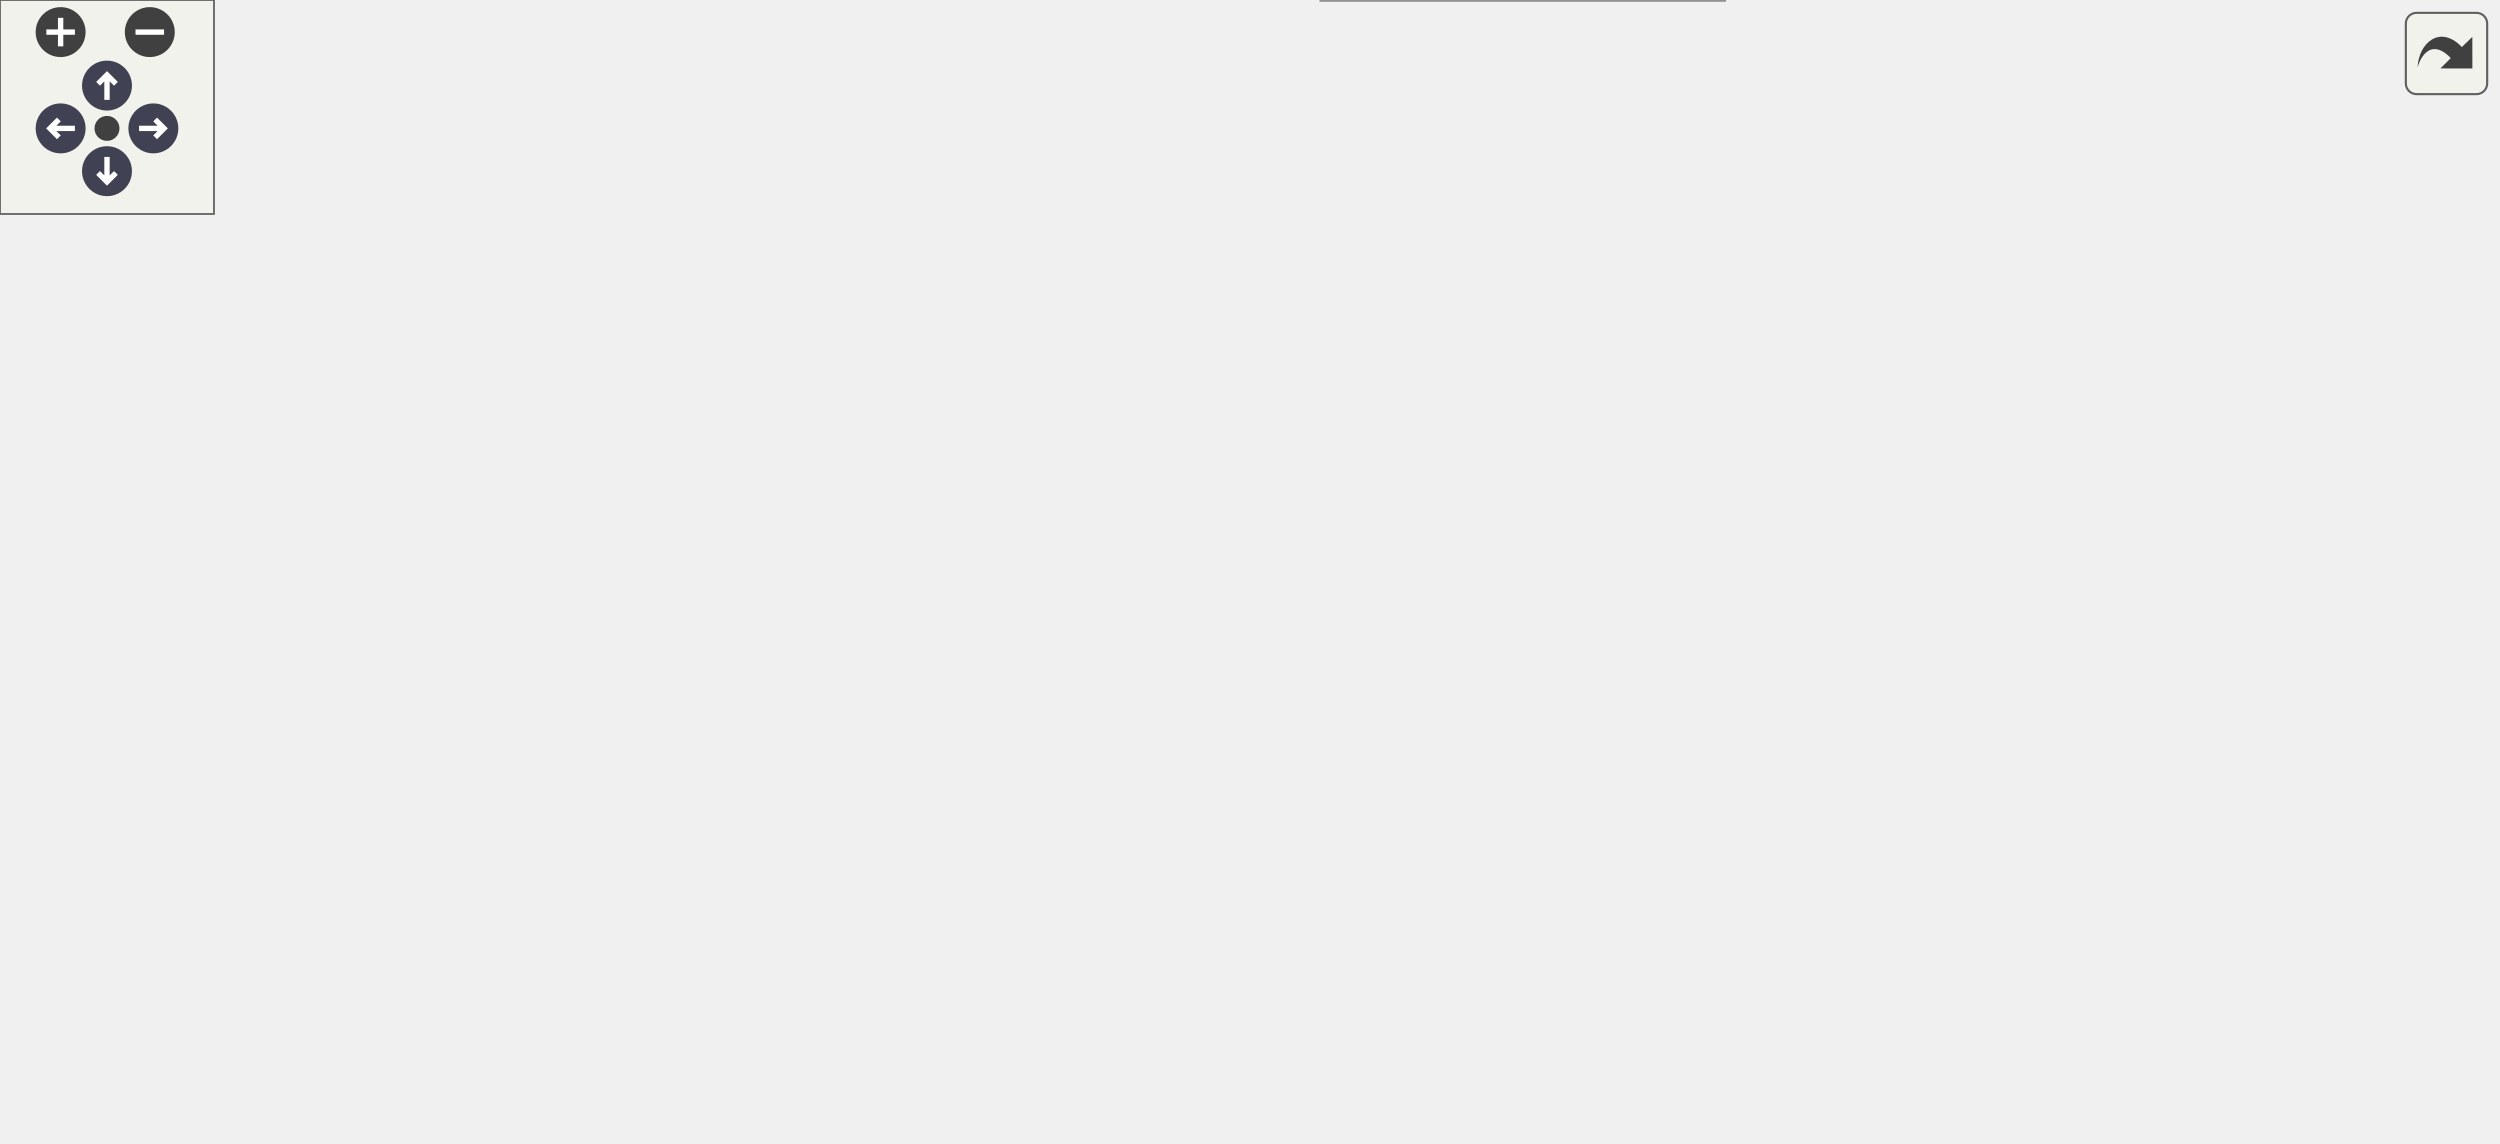
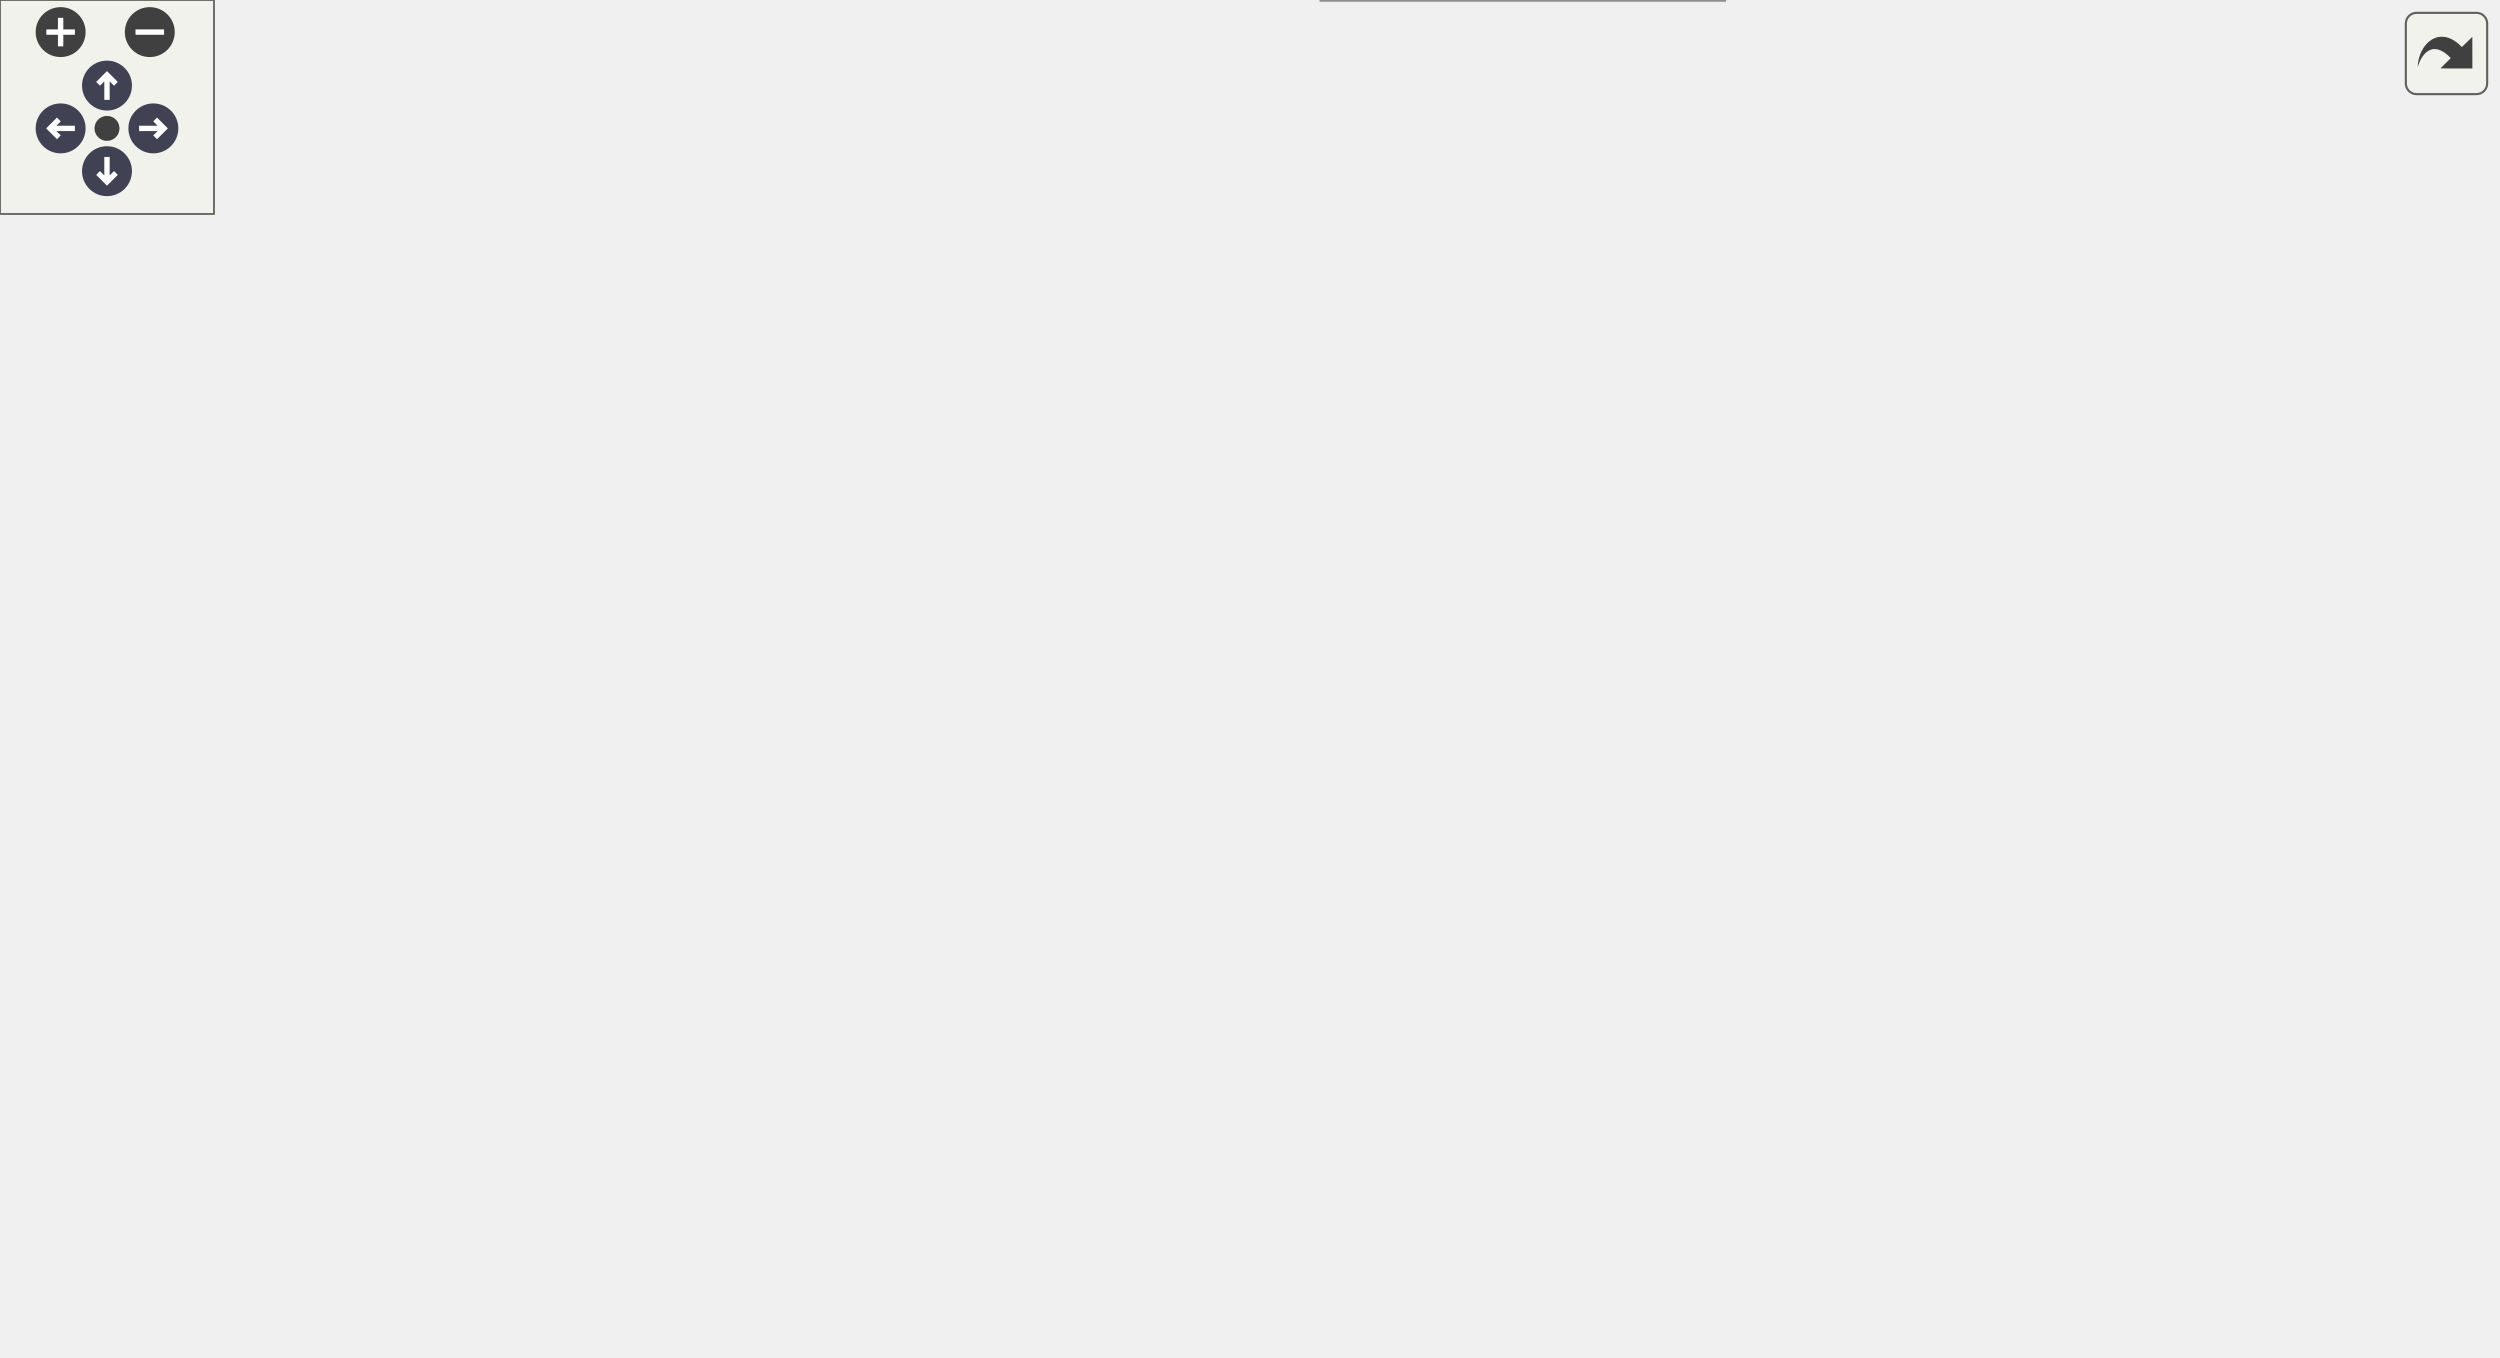
<svg xmlns="http://www.w3.org/2000/svg" xmlns:xlink="http://www.w3.org/1999/xlink" id="main" version="1.1" xml:space="preserve">
  <style type="text/css">
.node, .edge {opacity: 0.7;}
.node.selected, .edge.selected {opacity: 1;}
.edge:hover path { stroke: red; }
.edge:hover polygon { stroke: red; fill: red; }
</style>
  <defs>
    <circle id="rim" cx="0" cy="0" r="7" />
    <circle id="rim2" cx="0" cy="0" r="3.5" />
    <g id="zoomPlus">
      <use xlink:href="#rim" fill="#404040">
        <set attributeName="fill" to="#808080" begin="zoomplus.mouseover" end="zoomplus.mouseout" />
      </use>
      <path d="M-4,0h8M0,-4v8" fill="none" stroke="white" stroke-width="1.5" pointer-events="none" />
    </g>
    <g id="zoomMin">
      <use xlink:href="#rim" fill="#404040">
        <set attributeName="fill" to="#808080" begin="zoomminus.mouseover" end="zoomminus.mouseout" />
      </use>
      <path d="M-4,0h8" fill="none" stroke="white" stroke-width="1.5" pointer-events="none" />
    </g>
    <g id="arrowUp" transform="translate(30 24)">
      <use xlink:href="#rim" />
      <path pointer-events="none" fill="none" stroke="white" stroke-width="1.5" d="M0,-3.0v7 M-2.5,-0.5L0,-3.0L2.5,-0.5" />
    </g>
    <g id="arrowRight" transform="rotate(90) translate(36 -43)">
      <use xlink:href="#rim" />
      <path pointer-events="none" fill="none" stroke="white" stroke-width="1.5" d="M0,-3.0v7 M-2.5,-0.5L0,-3.0L2.5,-0.5" />
    </g>
    <g id="arrowDown" transform="rotate(180) translate(-30 -48)">
      <use xlink:href="#rim" />
      <path pointer-events="none" fill="none" stroke="white" stroke-width="1.5" d="M0,-3.0v7 M-2.5,-0.5L0,-3.0L2.5,-0.5" />
    </g>
    <g id="arrowLeft" transform="rotate(270) translate(-36 17)">
      <use xlink:href="#rim" />
      <path pointer-events="none" fill="none" stroke="white" stroke-width="1.5" d="M0,-3.0v7 M-2.5,-0.5L0,-3.0L2.5,-0.5" />
    </g>
    <g id="resetDef">
      <use xlink:href="#rim2" fill="#404040">
        <set attributeName="fill" to="#808080" begin="reset.mouseover" end="reset.mouseout" />
      </use>
    </g>
  </defs>
  <svg id="graph" class="graph">
    <g id="viewport">
      <g id="Node000001" class="node">
        <g id="a_Node000001">
          <a xlink:title=" ">
-             <polygon fill="#999999" stroke="#666666" points="127,-178 0,-178 0,-148 127,-148 127,-178" />
-             <text text-anchor="start" x="8" y="-166" font-family="Helvetica,sans-Serif" font-size="10.00">m_start_up::s_perform</text>
-             <text text-anchor="middle" x="63.5" y="-155" font-family="Helvetica,sans-Serif" font-size="10.00">_time_step</text>
+             <polygon fill="#999999" stroke="#666666" points="127,-229 0,-229 0,-199 127,-199 127,-229" />
+             <text text-anchor="start" x="8" y="-217" font-family="Helvetica,sans-Serif" font-size="10.00">m_start_up::s_perform</text>
+             <text text-anchor="middle" x="63.5" y="-206" font-family="Helvetica,sans-Serif" font-size="10.00">_time_step</text>
          </a>
        </g>
      </g>
      <g id="Node000002" class="node">
        <g id="a_Node000002">
          <a xlink:href="namespacem__time__steppers.html#ac56d2ccae6e6dbce231569d173aae88a" target="_top" xlink:title=" ">
-             <polygon fill="white" stroke="#666666" points="295.5,-250 182.5,-250 182.5,-220 295.5,-220 295.5,-250" />
-             <text text-anchor="start" x="190.5" y="-238" font-family="Helvetica,sans-Serif" font-size="10.00">m_time_steppers::s</text>
-             <text text-anchor="middle" x="239" y="-227" font-family="Helvetica,sans-Serif" font-size="10.00">_compute_dt</text>
+             <polygon fill="white" stroke="#666666" points="295.5,-301 182.5,-301 182.5,-271 295.5,-271 295.5,-301" />
+             <text text-anchor="start" x="190.5" y="-289" font-family="Helvetica,sans-Serif" font-size="10.00">m_time_steppers::s</text>
+             <text text-anchor="middle" x="239" y="-278" font-family="Helvetica,sans-Serif" font-size="10.00">_compute_dt</text>
          </a>
        </g>
      </g>
      <g id="edge1_Node000001_Node000002" class="edge">
        <g id="a_edge1_Node000001_Node000002">
          <a xlink:title=" ">
-             <path fill="none" stroke="#63b8ff" d="M92.89,-178.18C112.3,-188.23 138.81,-201.3 163,-211 167.79,-212.92 172.81,-214.8 177.87,-216.61" />
-             <polygon fill="#63b8ff" stroke="#63b8ff" points="177.02,-220.02 187.62,-219.98 179.31,-213.4 177.02,-220.02" />
+             <path fill="none" stroke="#63b8ff" d="M92.89,-229.18C112.3,-239.23 138.81,-252.3 163,-262 167.79,-263.92 172.81,-265.8 177.87,-267.61" />
+             <polygon fill="#63b8ff" stroke="#63b8ff" points="177.02,-271.02 187.62,-270.98 179.31,-264.4 177.02,-271.02" />
          </a>
        </g>
      </g>
      <g id="Node000003" class="node">
        <g id="a_Node000003">
          <a xlink:href="namespacem__phase__change.html#a19a8a866830bfc285d631672287a851f" target="_top" xlink:title="This subroutine is created to activate either the pT- (N fluids) or the pTg-equilibrium (2 fluids for...">
-             <polygon fill="white" stroke="#666666" points="315,-202 163,-202 163,-172 315,-172 315,-202" />
-             <text text-anchor="start" x="171" y="-190" font-family="Helvetica,sans-Serif" font-size="10.00">m_phase_change::s_infinite</text>
-             <text text-anchor="middle" x="239" y="-179" font-family="Helvetica,sans-Serif" font-size="10.00">_relaxation_k</text>
+             <polygon fill="white" stroke="#666666" points="315,-253 163,-253 163,-223 315,-223 315,-253" />
+             <text text-anchor="start" x="171" y="-241" font-family="Helvetica,sans-Serif" font-size="10.00">m_phase_change::s_infinite</text>
+             <text text-anchor="middle" x="239" y="-230" font-family="Helvetica,sans-Serif" font-size="10.00">_relaxation_k</text>
          </a>
        </g>
      </g>
      <g id="edge2_Node000001_Node000003" class="edge">
        <g id="a_edge2_Node000001_Node000003">
          <a xlink:title=" ">
-             <path fill="none" stroke="#63b8ff" d="M127.14,-171.66C135.44,-172.81 144.06,-174.01 152.67,-175.2" />
-             <polygon fill="#63b8ff" stroke="#63b8ff" points="152.35,-178.69 162.74,-176.59 153.31,-171.75 152.35,-178.69" />
+             <path fill="none" stroke="#63b8ff" d="M127.14,-222.66C135.44,-223.81 144.06,-225.01 152.67,-226.2" />
+             <polygon fill="#63b8ff" stroke="#63b8ff" points="152.35,-229.69 162.74,-227.59 153.31,-222.75 152.35,-229.69" />
          </a>
        </g>
      </g>
      <g id="Node000010" class="node">
        <g id="a_Node000010">
          <a xlink:href="namespacem__mpi__common.html#a04cfc0bdb377a0ce2f9fd478e4bb3807" target="_top" xlink:title="The subroutine terminates the MPI execution environment.">
-             <polygon fill="white" stroke="#666666" points="306,-154 172,-154 172,-124 306,-124 306,-154" />
-             <text text-anchor="start" x="180" y="-142" font-family="Helvetica,sans-Serif" font-size="10.00">m_mpi_common::s_mpi</text>
-             <text text-anchor="middle" x="239" y="-131" font-family="Helvetica,sans-Serif" font-size="10.00">_abort</text>
+             <polygon fill="white" stroke="#666666" points="306,-205 172,-205 172,-175 306,-175 306,-205" />
+             <text text-anchor="start" x="180" y="-193" font-family="Helvetica,sans-Serif" font-size="10.00">m_mpi_common::s_mpi</text>
+             <text text-anchor="middle" x="239" y="-182" font-family="Helvetica,sans-Serif" font-size="10.00">_abort</text>
          </a>
        </g>
      </g>
      <g id="edge9_Node000001_Node000010" class="edge">
        <g id="a_edge9_Node000001_Node000010">
          <a xlink:title=" ">
-             <path fill="none" stroke="#63b8ff" d="M127.14,-154.34C138.4,-152.78 150.25,-151.14 161.84,-149.53" />
-             <polygon fill="#63b8ff" stroke="#63b8ff" points="162.52,-152.97 171.94,-148.14 161.56,-146.04 162.52,-152.97" />
+             <path fill="none" stroke="#63b8ff" d="M127.14,-205.34C138.4,-203.78 150.25,-202.14 161.84,-200.53" />
+             <polygon fill="#63b8ff" stroke="#63b8ff" points="162.52,-203.97 171.94,-199.14 161.56,-197.04 162.52,-203.97" />
          </a>
        </g>
      </g>
      <g id="Node000011" class="node">
        <g id="a_Node000011">
          <a xlink:href="namespacem__time__steppers.html#ae8912bf24b14160a2d3b6f52595cb868" target="_top" xlink:title=" ">
-             <polygon fill="white" stroke="#666666" points="295.5,-97 182.5,-97 182.5,-67 295.5,-67 295.5,-97" />
-             <text text-anchor="start" x="190.5" y="-85" font-family="Helvetica,sans-Serif" font-size="10.00">m_time_steppers::s</text>
-             <text text-anchor="middle" x="239" y="-74" font-family="Helvetica,sans-Serif" font-size="10.00">_tvd_rk</text>
+             <polygon fill="white" stroke="#666666" points="295.5,-138 182.5,-138 182.5,-108 295.5,-108 295.5,-138" />
+             <text text-anchor="start" x="190.5" y="-126" font-family="Helvetica,sans-Serif" font-size="10.00">m_time_steppers::s</text>
+             <text text-anchor="middle" x="239" y="-115" font-family="Helvetica,sans-Serif" font-size="10.00">_tvd_rk</text>
          </a>
        </g>
      </g>
      <g id="edge10_Node000001_Node000011" class="edge">
        <g id="a_edge10_Node000001_Node000011">
          <a xlink:title=" ">
-             <path fill="none" stroke="#63b8ff" d="M94.53,-147.99C113.97,-138.37 139.87,-125.72 163,-115 172.78,-110.47 183.34,-105.73 193.37,-101.3" />
-             <polygon fill="#63b8ff" stroke="#63b8ff" points="195.02,-104.39 202.77,-97.16 192.21,-97.98 195.02,-104.39" />
+             <path fill="none" stroke="#63b8ff" d="M93.15,-198.97C122.41,-183.63 167.99,-159.72 200.19,-142.83" />
+             <polygon fill="#63b8ff" stroke="#63b8ff" points="202.08,-145.79 209.31,-138.05 198.83,-139.59 202.08,-145.79" />
          </a>
        </g>
      </g>
      <g id="Node000004" class="node">
        <g id="a_Node000004">
          <a xlink:href="namespacem__phase__change.html#a40fc0021e6742e8e4bd066690af9cfc7" target="_top" xlink:title="This auxiliary subroutine is created to activate the pT-equilibrium for N fluids.">
-             <polygon fill="white" stroke="#666666" points="503,-260 351,-260 351,-230 503,-230 503,-260" />
-             <text text-anchor="start" x="359" y="-248" font-family="Helvetica,sans-Serif" font-size="10.00">m_phase_change::s_infinite</text>
-             <text text-anchor="middle" x="427" y="-237" font-family="Helvetica,sans-Serif" font-size="10.00">_pt_relaxation_k</text>
+             <polygon fill="white" stroke="#666666" points="503,-320 351,-320 351,-290 503,-290 503,-320" />
+             <text text-anchor="start" x="359" y="-308" font-family="Helvetica,sans-Serif" font-size="10.00">m_phase_change::s_infinite</text>
+             <text text-anchor="middle" x="427" y="-297" font-family="Helvetica,sans-Serif" font-size="10.00">_pt_relaxation_k</text>
          </a>
        </g>
      </g>
      <g id="edge3_Node000003_Node000004" class="edge">
        <g id="a_edge3_Node000003_Node000004">
          <a xlink:title=" ">
-             <path fill="none" stroke="#63b8ff" d="M288.38,-202.09C312.82,-209.71 342.64,-219 368.26,-227" />
-             <polygon fill="#63b8ff" stroke="#63b8ff" points="367.27,-230.35 377.86,-229.99 369.35,-223.67 367.27,-230.35" />
+             <path fill="none" stroke="#63b8ff" d="M291.27,-253.08C299.3,-255.82 307.44,-258.82 315,-262 331.68,-269.01 334.32,-273.99 351,-281 355.49,-282.89 360.18,-284.71 364.94,-286.46" />
+             <polygon fill="#63b8ff" stroke="#63b8ff" points="364.13,-289.89 374.73,-289.92 366.47,-283.29 364.13,-289.89" />
          </a>
        </g>
      </g>
      <g id="Node000005" class="node">
        <g id="a_Node000005">
          <a xlink:href="namespacem__phase__change.html#ac67afd4c4b80bf734eee0d1da1480e31" target="_top" xlink:title="This auxiliary subroutine is created to activate the pTg-equilibrium for N fluids under pT and 2 flui...">
-             <polygon fill="white" stroke="#666666" points="503,-212 351,-212 351,-182 503,-182 503,-212" />
-             <text text-anchor="start" x="359" y="-200" font-family="Helvetica,sans-Serif" font-size="10.00">m_phase_change::s_infinite</text>
-             <text text-anchor="middle" x="427" y="-189" font-family="Helvetica,sans-Serif" font-size="10.00">_ptg_relaxation_k</text>
+             <polygon fill="white" stroke="#666666" points="503,-272 351,-272 351,-242 503,-242 503,-272" />
+             <text text-anchor="start" x="359" y="-260" font-family="Helvetica,sans-Serif" font-size="10.00">m_phase_change::s_infinite</text>
+             <text text-anchor="middle" x="427" y="-249" font-family="Helvetica,sans-Serif" font-size="10.00">_ptg_relaxation_k</text>
          </a>
        </g>
      </g>
      <g id="edge4_Node000003_Node000005" class="edge">
        <g id="a_edge4_Node000003_Node000005">
          <a xlink:title=" ">
-             <path fill="none" stroke="#63b8ff" d="M315.12,-191.04C323.6,-191.49 332.28,-191.96 340.87,-192.42" />
-             <polygon fill="#63b8ff" stroke="#63b8ff" points="340.73,-195.92 350.9,-192.96 341.11,-188.93 340.73,-195.92" />
+             <path fill="none" stroke="#63b8ff" d="M315.12,-245.67C323.6,-246.54 332.28,-247.43 340.87,-248.3" />
+             <polygon fill="#63b8ff" stroke="#63b8ff" points="340.6,-251.79 350.9,-249.33 341.31,-244.83 340.6,-251.79" />
          </a>
        </g>
      </g>
      <g id="Node000008" class="node">
        <g id="a_Node000008">
          <a xlink:href="namespacem__phase__change.html#a1c6df16af0868f7d4004d427cc7cead9" target="_top" xlink:title="This auxiliary subroutine finds the Saturation temperature for a given saturation pressure through a ...">
-             <polygon fill="white" stroke="#666666" points="495.5,-163.5 358.5,-163.5 358.5,-144.5 495.5,-144.5 495.5,-163.5" />
-             <text text-anchor="middle" x="427" y="-151.5" font-family="Helvetica,sans-Serif" font-size="10.00">m_phase_change::s_tsat</text>
+             <polygon fill="white" stroke="#666666" points="495.5,-223.5 358.5,-223.5 358.5,-204.5 495.5,-204.5 495.5,-223.5" />
+             <text text-anchor="middle" x="427" y="-211.5" font-family="Helvetica,sans-Serif" font-size="10.00">m_phase_change::s_tsat</text>
          </a>
        </g>
      </g>
      <g id="edge7_Node000003_Node000008" class="edge">
        <g id="a_edge7_Node000003_Node000008">
          <a xlink:title=" ">
-             <path fill="none" stroke="#63b8ff" d="M315.12,-173.67C330.68,-170.91 346.94,-168.03 362.06,-165.34" />
-             <polygon fill="#63b8ff" stroke="#63b8ff" points="363.09,-168.72 372.32,-163.52 361.87,-161.82 363.09,-168.72" />
+             <path fill="none" stroke="#63b8ff" d="M315.12,-228.31C326.08,-226.89 337.38,-225.43 348.39,-224.01" />
+             <polygon fill="#63b8ff" stroke="#63b8ff" points="348.93,-227.47 358.4,-222.72 348.04,-220.53 348.93,-227.47" />
          </a>
        </g>
      </g>
      <g id="Node000006" class="node">
        <g id="a_Node000006">
          <a xlink:href="namespacem__phase__change.html#a9ff16bc40d4128d3e5eef593077b6a71" target="_top" xlink:title="This auxiliary subroutine calculates the 2 x 2 Jacobian and, its inverse and transpose to be used in ...">
-             <polygon fill="white" stroke="#666666" points="700,-260 539,-260 539,-230 700,-230 700,-260" />
-             <text text-anchor="start" x="547" y="-248" font-family="Helvetica,sans-Serif" font-size="10.00">m_phase_change::s_compute</text>
-             <text text-anchor="middle" x="619.5" y="-237" font-family="Helvetica,sans-Serif" font-size="10.00">_jacobian_matrix</text>
+             <polygon fill="white" stroke="#666666" points="700,-320 539,-320 539,-290 700,-290 700,-320" />
+             <text text-anchor="start" x="547" y="-308" font-family="Helvetica,sans-Serif" font-size="10.00">m_phase_change::s_compute</text>
+             <text text-anchor="middle" x="619.5" y="-297" font-family="Helvetica,sans-Serif" font-size="10.00">_jacobian_matrix</text>
          </a>
        </g>
      </g>
      <g id="edge5_Node000005_Node000006" class="edge">
        <g id="a_edge5_Node000005_Node000006">
          <a xlink:title=" ">
-             <path fill="none" stroke="#63b8ff" d="M487.75,-212.06C507.26,-216.97 529.08,-222.47 549.22,-227.54" />
-             <polygon fill="#63b8ff" stroke="#63b8ff" points="548.41,-230.95 558.96,-230 550.12,-224.16 548.41,-230.95" />
+             <path fill="none" stroke="#63b8ff" d="M487.75,-272.06C507.26,-276.97 529.08,-282.47 549.22,-287.54" />
+             <polygon fill="#63b8ff" stroke="#63b8ff" points="548.41,-290.95 558.96,-290 550.12,-284.16 548.41,-290.95" />
          </a>
        </g>
      </g>
      <g id="Node000007" class="node">
        <g id="a_Node000007">
          <a xlink:href="namespacem__phase__change.html#a60cd7a77a48d1910bcafb63c0dd87179" target="_top" xlink:title="This auxiliary subroutine computes the residue of the pTg-equilibrium procedure.">
-             <polygon fill="white" stroke="#666666" points="700,-212 539,-212 539,-182 700,-182 700,-212" />
-             <text text-anchor="start" x="547" y="-200" font-family="Helvetica,sans-Serif" font-size="10.00">m_phase_change::s_compute</text>
-             <text text-anchor="middle" x="619.5" y="-189" font-family="Helvetica,sans-Serif" font-size="10.00">_ptg_residue</text>
+             <polygon fill="white" stroke="#666666" points="700,-272 539,-272 539,-242 700,-242 700,-272" />
+             <text text-anchor="start" x="547" y="-260" font-family="Helvetica,sans-Serif" font-size="10.00">m_phase_change::s_compute</text>
+             <text text-anchor="middle" x="619.5" y="-249" font-family="Helvetica,sans-Serif" font-size="10.00">_ptg_residue</text>
          </a>
        </g>
      </g>
      <g id="edge6_Node000005_Node000007" class="edge">
        <g id="a_edge6_Node000005_Node000007">
          <a xlink:title=" ">
-             <path fill="none" stroke="#63b8ff" d="M503.02,-197C511.47,-197 520.15,-197 528.77,-197" />
-             <polygon fill="#63b8ff" stroke="#63b8ff" points="528.85,-200.5 538.85,-197 528.85,-193.5 528.85,-200.5" />
+             <path fill="none" stroke="#63b8ff" d="M503.02,-257C511.47,-257 520.15,-257 528.77,-257" />
+             <polygon fill="#63b8ff" stroke="#63b8ff" points="528.85,-260.5 538.85,-257 528.85,-253.5 528.85,-260.5" />
          </a>
        </g>
      </g>
      <g id="Node000009" class="node">
        <g id="a_Node000009">
          <a xlink:href="namespacem__helper__basic.html#a3f0eae73a833f30924d4b2665a13a429" target="_top" xlink:title="This procedure checks if two floating point numbers of wp are within tolerance.">
-             <polygon fill="white" stroke="#666666" points="690.5,-164 548.5,-164 548.5,-134 690.5,-134 690.5,-164" />
-             <text text-anchor="start" x="556.5" y="-152" font-family="Helvetica,sans-Serif" font-size="10.00">m_helper_basic::f_approx</text>
-             <text text-anchor="middle" x="619.5" y="-141" font-family="Helvetica,sans-Serif" font-size="10.00">_equal</text>
+             <polygon fill="white" stroke="#666666" points="690.5,-224 548.5,-224 548.5,-194 690.5,-194 690.5,-224" />
+             <text text-anchor="start" x="556.5" y="-212" font-family="Helvetica,sans-Serif" font-size="10.00">m_helper_basic::f_approx</text>
+             <text text-anchor="middle" x="619.5" y="-201" font-family="Helvetica,sans-Serif" font-size="10.00">_equal</text>
          </a>
        </g>
      </g>
      <g id="edge8_Node000008_Node000009" class="edge">
        <g id="a_edge8_Node000008_Node000009">
          <a xlink:title=" ">
-             <path fill="none" stroke="#63b8ff" d="M495.7,-152.22C509.47,-151.86 524.08,-151.48 538.23,-151.11" />
-             <polygon fill="#63b8ff" stroke="#63b8ff" points="538.54,-154.6 548.44,-150.84 538.36,-147.6 538.54,-154.6" />
+             <path fill="none" stroke="#63b8ff" d="M495.7,-212.22C509.47,-211.86 524.08,-211.48 538.23,-211.11" />
+             <polygon fill="#63b8ff" stroke="#63b8ff" points="538.54,-214.6 548.44,-210.84 538.36,-207.6 538.54,-214.6" />
          </a>
        </g>
      </g>
      <g id="Node000012" class="node">
        <g id="a_Node000012">
          <a xlink:href="namespacem__time__steppers.html#a478ee89172580cccd27e418731bc09b6" target="_top" xlink:title="Bubble source part in Strang operator splitting scheme.">
-             <polygon fill="white" stroke="#666666" points="486,-126 368,-126 368,-96 486,-96 486,-126" />
-             <text text-anchor="start" x="376" y="-114" font-family="Helvetica,sans-Serif" font-size="10.00">m_time_steppers::s</text>
-             <text text-anchor="middle" x="427" y="-103" font-family="Helvetica,sans-Serif" font-size="10.00">_adaptive_dt_bubble</text>
+             <polygon fill="white" stroke="#666666" points="486,-186 368,-186 368,-156 486,-156 486,-186" />
+             <text text-anchor="start" x="376" y="-174" font-family="Helvetica,sans-Serif" font-size="10.00">m_time_steppers::s</text>
+             <text text-anchor="middle" x="427" y="-163" font-family="Helvetica,sans-Serif" font-size="10.00">_adaptive_dt_bubble</text>
          </a>
        </g>
      </g>
      <g id="edge11_Node000011_Node000012" class="edge">
        <g id="a_edge11_Node000011_Node000012">
          <a xlink:title=" ">
-             <path fill="none" stroke="#63b8ff" d="M295.55,-90.66C315.15,-93.72 337.41,-97.19 357.92,-100.38" />
-             <polygon fill="#63b8ff" stroke="#63b8ff" points="357.41,-103.85 367.83,-101.93 358.49,-96.93 357.41,-103.85" />
+             <path fill="none" stroke="#63b8ff" d="M295.55,-137.34C315.15,-142.39 337.41,-148.14 357.92,-153.43" />
+             <polygon fill="#63b8ff" stroke="#63b8ff" points="357.27,-156.88 367.83,-155.99 359.02,-150.1 357.27,-156.88" />
          </a>
        </g>
      </g>
      <g id="Node000013" class="node">
        <g id="a_Node000013">
          <a xlink:href="namespacem__time__steppers.html#a2238f553b1b6228709f9e3387d41cb01" target="_top" xlink:title="This subroutine applies the body forces source term at each Runge-Kutta stage.">
-             <polygon fill="white" stroke="#666666" points="483.5,-78 370.5,-78 370.5,-48 483.5,-48 483.5,-78" />
-             <text text-anchor="start" x="378.5" y="-66" font-family="Helvetica,sans-Serif" font-size="10.00">m_time_steppers::s</text>
-             <text text-anchor="middle" x="427" y="-55" font-family="Helvetica,sans-Serif" font-size="10.00">_apply_bodyforces</text>
+             <polygon fill="white" stroke="#666666" points="483.5,-138 370.5,-138 370.5,-108 483.5,-108 483.5,-138" />
+             <text text-anchor="start" x="378.5" y="-126" font-family="Helvetica,sans-Serif" font-size="10.00">m_time_steppers::s</text>
+             <text text-anchor="middle" x="427" y="-115" font-family="Helvetica,sans-Serif" font-size="10.00">_apply_bodyforces</text>
          </a>
        </g>
      </g>
      <g id="edge12_Node000011_Node000013" class="edge">
        <g id="a_edge12_Node000011_Node000013">
          <a xlink:title=" ">
-             <path fill="none" stroke="#63b8ff" d="M295.55,-76.33C315.88,-74.25 339.08,-71.88 360.22,-69.72" />
-             <polygon fill="#63b8ff" stroke="#63b8ff" points="360.82,-73.18 370.41,-68.68 360.11,-66.21 360.82,-73.18" />
+             <path fill="none" stroke="#63b8ff" d="M295.55,-123C315.88,-123 339.08,-123 360.22,-123" />
+             <polygon fill="#63b8ff" stroke="#63b8ff" points="360.41,-126.5 370.41,-123 360.41,-119.5 360.41,-126.5" />
          </a>
        </g>
      </g>
      <g id="Node000014" class="node">
        <g id="a_Node000014">
+           <a xlink:href="namespacem__time__steppers.html#a65c2ff1a982205acab4822dc63db14c6" target="_top" xlink:title=" ">
+             <polygon fill="white" stroke="#666666" points="490,-89.5 364,-89.5 364,-48.5 490,-48.5 490,-89.5" />
+             <text text-anchor="start" x="372" y="-77.5" font-family="Helvetica,sans-Serif" font-size="10.00">m_time_steppers::s</text>
+             <text text-anchor="start" x="372" y="-66.5" font-family="Helvetica,sans-Serif" font-size="10.00">_propagate_immersed</text>
+             <text text-anchor="middle" x="427" y="-55.5" font-family="Helvetica,sans-Serif" font-size="10.00">_boundaries</text>
+           </a>
+         </g>
+       </g>
+       <g id="edge13_Node000011_Node000014" class="edge">
+         <g id="a_edge13_Node000011_Node000014">
+           <a xlink:title=" ">
+             <path fill="none" stroke="#63b8ff" d="M291.81,-107.96C311.11,-102.35 333.38,-95.89 354.16,-89.86" />
+             <polygon fill="#63b8ff" stroke="#63b8ff" points="355.28,-93.18 363.9,-87.03 353.32,-86.46 355.28,-93.18" />
+           </a>
+         </g>
+       </g>
+       <g id="Node000015" class="node">
+         <g id="a_Node000015">
          <a xlink:href="namespacem__time__steppers.html#a575aa7f95bf96994f49d81d71d19c192" target="_top" xlink:title="This subroutine saves the temporary q_prim_vf vector into the q_prim_ts vector that is then used in p...">
            <polygon fill="white" stroke="#666666" points="483.5,-30 370.5,-30 370.5,0 483.5,0 483.5,-30" />
            <text text-anchor="start" x="378.5" y="-18" font-family="Helvetica,sans-Serif" font-size="10.00">m_time_steppers::s</text>
            <text text-anchor="middle" x="427" y="-7" font-family="Helvetica,sans-Serif" font-size="10.00">_time_step_cycling</text>
          </a>
        </g>
      </g>
-       <g id="edge13_Node000011_Node000014" class="edge">
-         <g id="a_edge13_Node000011_Node000014">
-           <a xlink:title=" ">
-             <path fill="none" stroke="#63b8ff" d="M277.3,-66.91C298.74,-58.39 326.25,-47.74 351,-39 356.45,-37.07 362.15,-35.13 367.86,-33.23" />
-             <polygon fill="#63b8ff" stroke="#63b8ff" points="369.04,-36.52 377.44,-30.07 366.85,-29.87 369.04,-36.52" />
+       <g id="edge14_Node000011_Node000015" class="edge">
+         <g id="a_edge14_Node000011_Node000015">
+           <a xlink:title=" ">
+             <path fill="none" stroke="#63b8ff" d="M256.09,-107.99C276.68,-89.49 314.11,-58.15 351,-39 354.52,-37.17 358.2,-35.45 361.96,-33.84" />
+             <polygon fill="#63b8ff" stroke="#63b8ff" points="363.46,-37.01 371.44,-30.04 360.86,-30.51 363.46,-37.01" />
          </a>
        </g>
      </g>
    </g>
  </svg>
  <g id="navigator" transform="translate(0 0)" fill="#404254">
    <rect fill="#f2f5e9" fill-opacity="0.5" stroke="#606060" stroke-width=".5" x="0" y="0" width="60" height="60" />
    <use id="zoomplus" xlink:href="#zoomPlus" x="17" y="9" />
    <use id="zoomminus" xlink:href="#zoomMin" x="42" y="9" />
    <use id="reset" xlink:href="#resetDef" x="30" y="36" />
    <use id="arrowup" xlink:href="#arrowUp" x="0" y="0" />
    <use id="arrowright" xlink:href="#arrowRight" x="0" y="0" />
    <use id="arrowdown" xlink:href="#arrowDown" x="0" y="0" />
    <use id="arrowleft" xlink:href="#arrowLeft" x="0" y="0" />
  </g>
  <svg viewBox="0 0 15 15" width="100%" height="30px" preserveAspectRatio="xMaxYMin meet">
    <g id="arrow_out" transform="scale(0.3 0.3)">
      <a xlink:href="namespacem__start__up_ae28835629de9baa7fd546672a0add0e5_cgraph_org.svg" target="_base">
        <rect id="button" ry="5" rx="5" y="6" x="6" height="38" width="38" fill="#f2f5e9" fill-opacity="0.5" stroke="#606060" stroke-width="1.0" />
        <path id="arrow" d="M 11.5,31.437 C 11.94,20.098 22.043,11.323 32.159,21.979 L 37.069,17.246 C 37.069,17.246 37.088,32 37.088,32 L 22.16,31.978 C 22.16,31.978 26.998,27.14 26.998,27.14 C 18.529,18.264 13.292,25.23 11.5,31.437 z" style="fill:#404040;" />
      </a>
    </g>
  </svg>
  <style type="text/css">

[data-mouse-over-selected='false'] { opacity: 0.7; }
[data-mouse-over-selected='true']  { opacity: 1.0; }

</style>
</svg>
